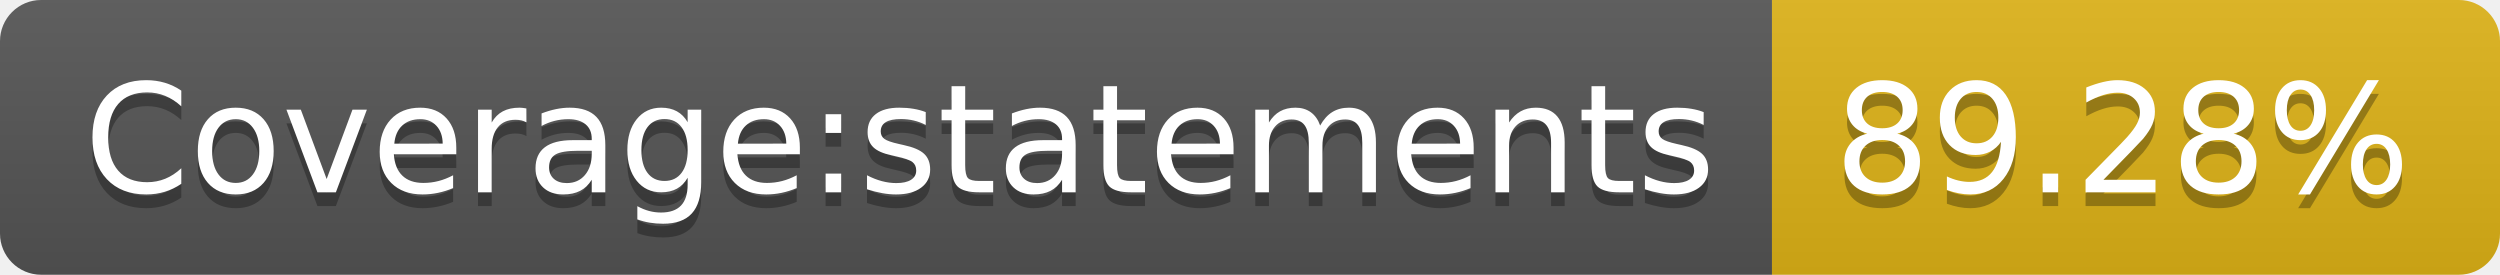
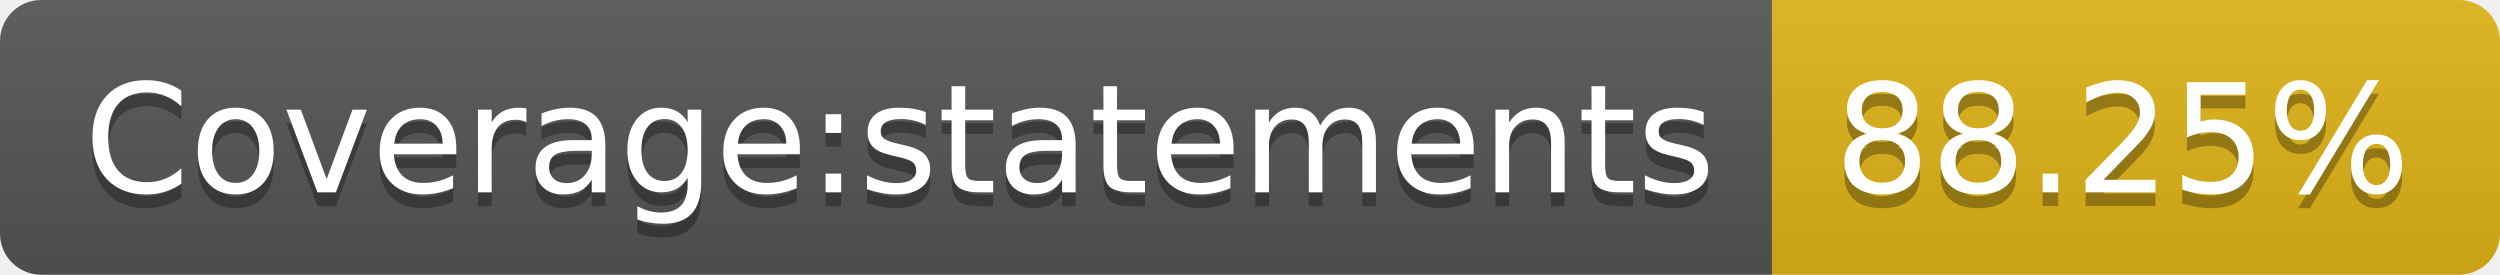
- <svg xmlns="http://www.w3.org/2000/svg" width="182" height="20" role="img" aria-label="Coverage:statements: 89.28%">
+ <svg xmlns="http://www.w3.org/2000/svg" width="182" height="20" role="img" aria-label="Coverage:statements: 88.25%">
  <linearGradient id="s" x2="0" y2="100%">
    <stop offset="0" stop-color="#bbb" stop-opacity=".1" />
    <stop offset="1" stop-opacity=".1" />
  </linearGradient>
  <clipPath id="r">
    <rect width="182" height="20" rx="3" fill="#fff" />
  </clipPath>
  <g clip-path="url(#r)">
    <rect width="129" height="20" fill="#555" />
    <rect x="129" width="53" height="20" fill="#dfb317" />
    <rect width="182" height="20" fill="url(#s)" />
  </g>
  <g fill="#fff" text-anchor="middle" font-family="Verdana,Geneva,DejaVu Sans,sans-serif" text-rendering="geometricPrecision" font-size="110">
    <text aria-hidden="true" x="655" y="150" fill="#010101" fill-opacity=".3" transform="scale(.1)" textLength="1190">Coverage:statements</text>
    <text x="655" y="140" transform="scale(.1)" fill="#fff" textLength="1190">Coverage:statements</text>
-     <text aria-hidden="true" x="1545" y="150" fill="#010101" fill-opacity=".3" transform="scale(.1)" textLength="430">89.28%</text>
-     <text x="1545" y="140" transform="scale(.1)" fill="#fff" textLength="430">89.28%</text>
+     <text aria-hidden="true" x="1545" y="150" fill="#010101" fill-opacity=".3" transform="scale(.1)" textLength="430">88.25%</text>
+     <text x="1545" y="140" transform="scale(.1)" fill="#fff" textLength="430">88.25%</text>
  </g>
</svg>
